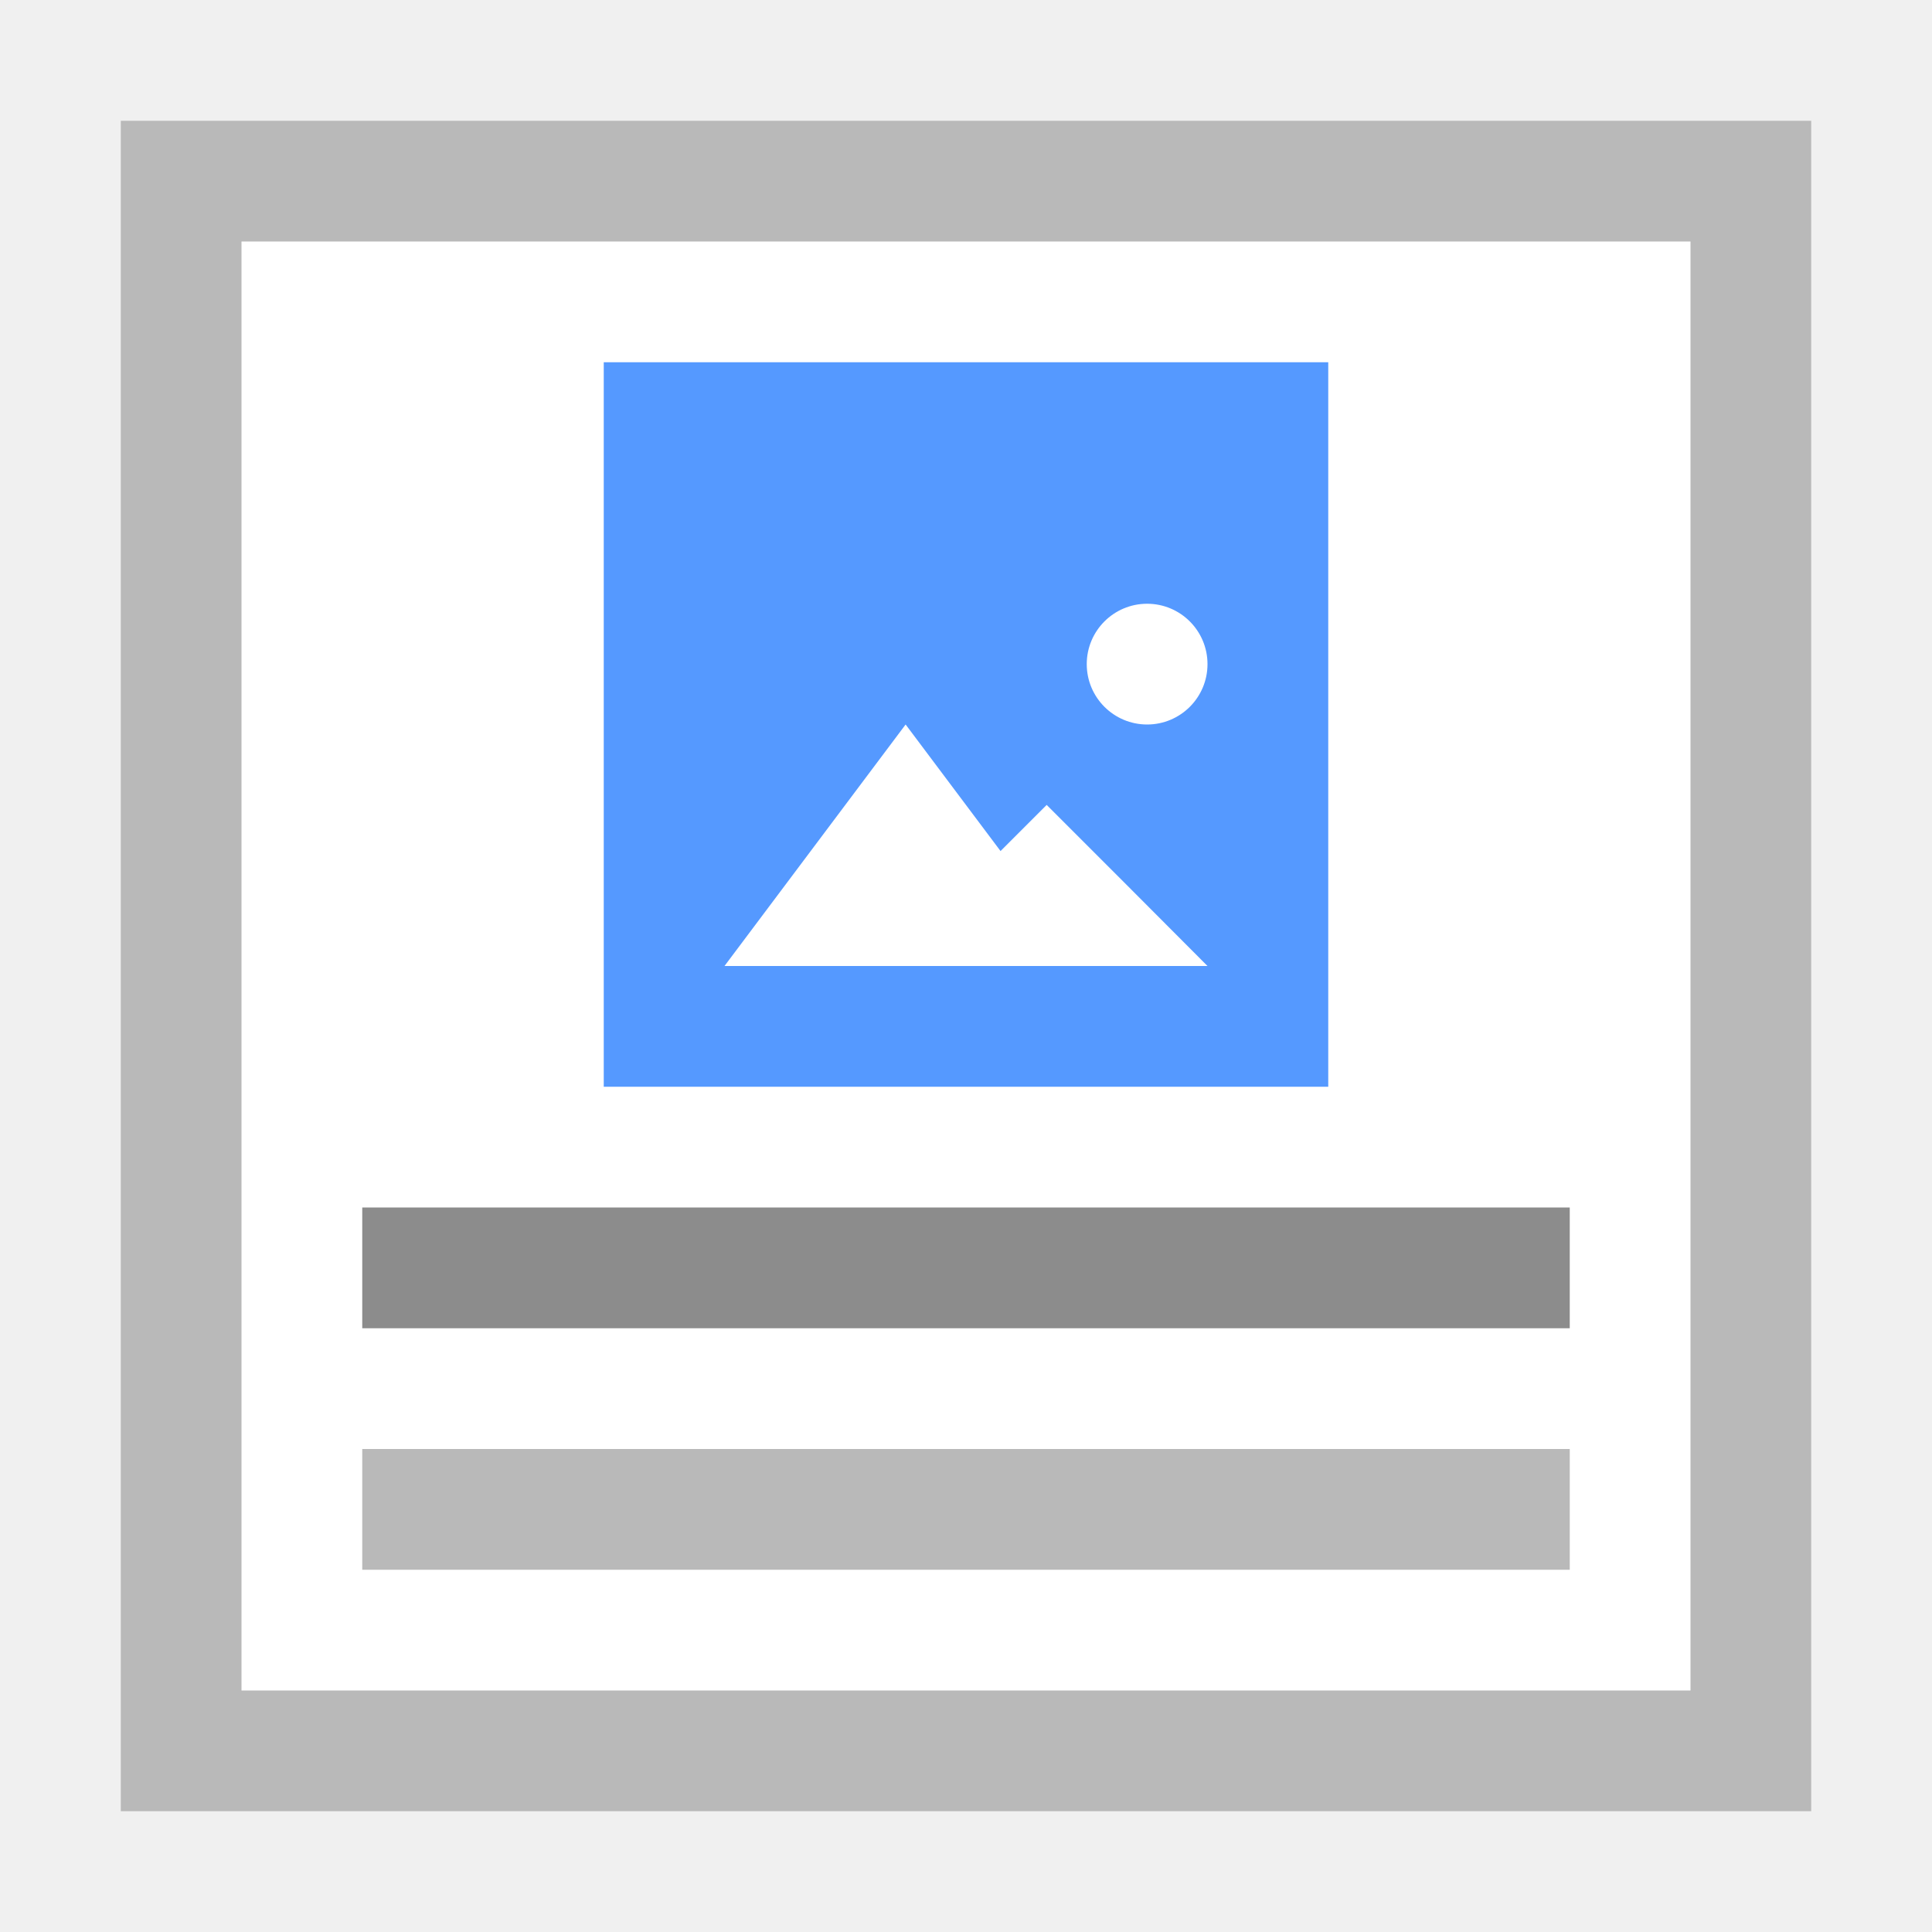
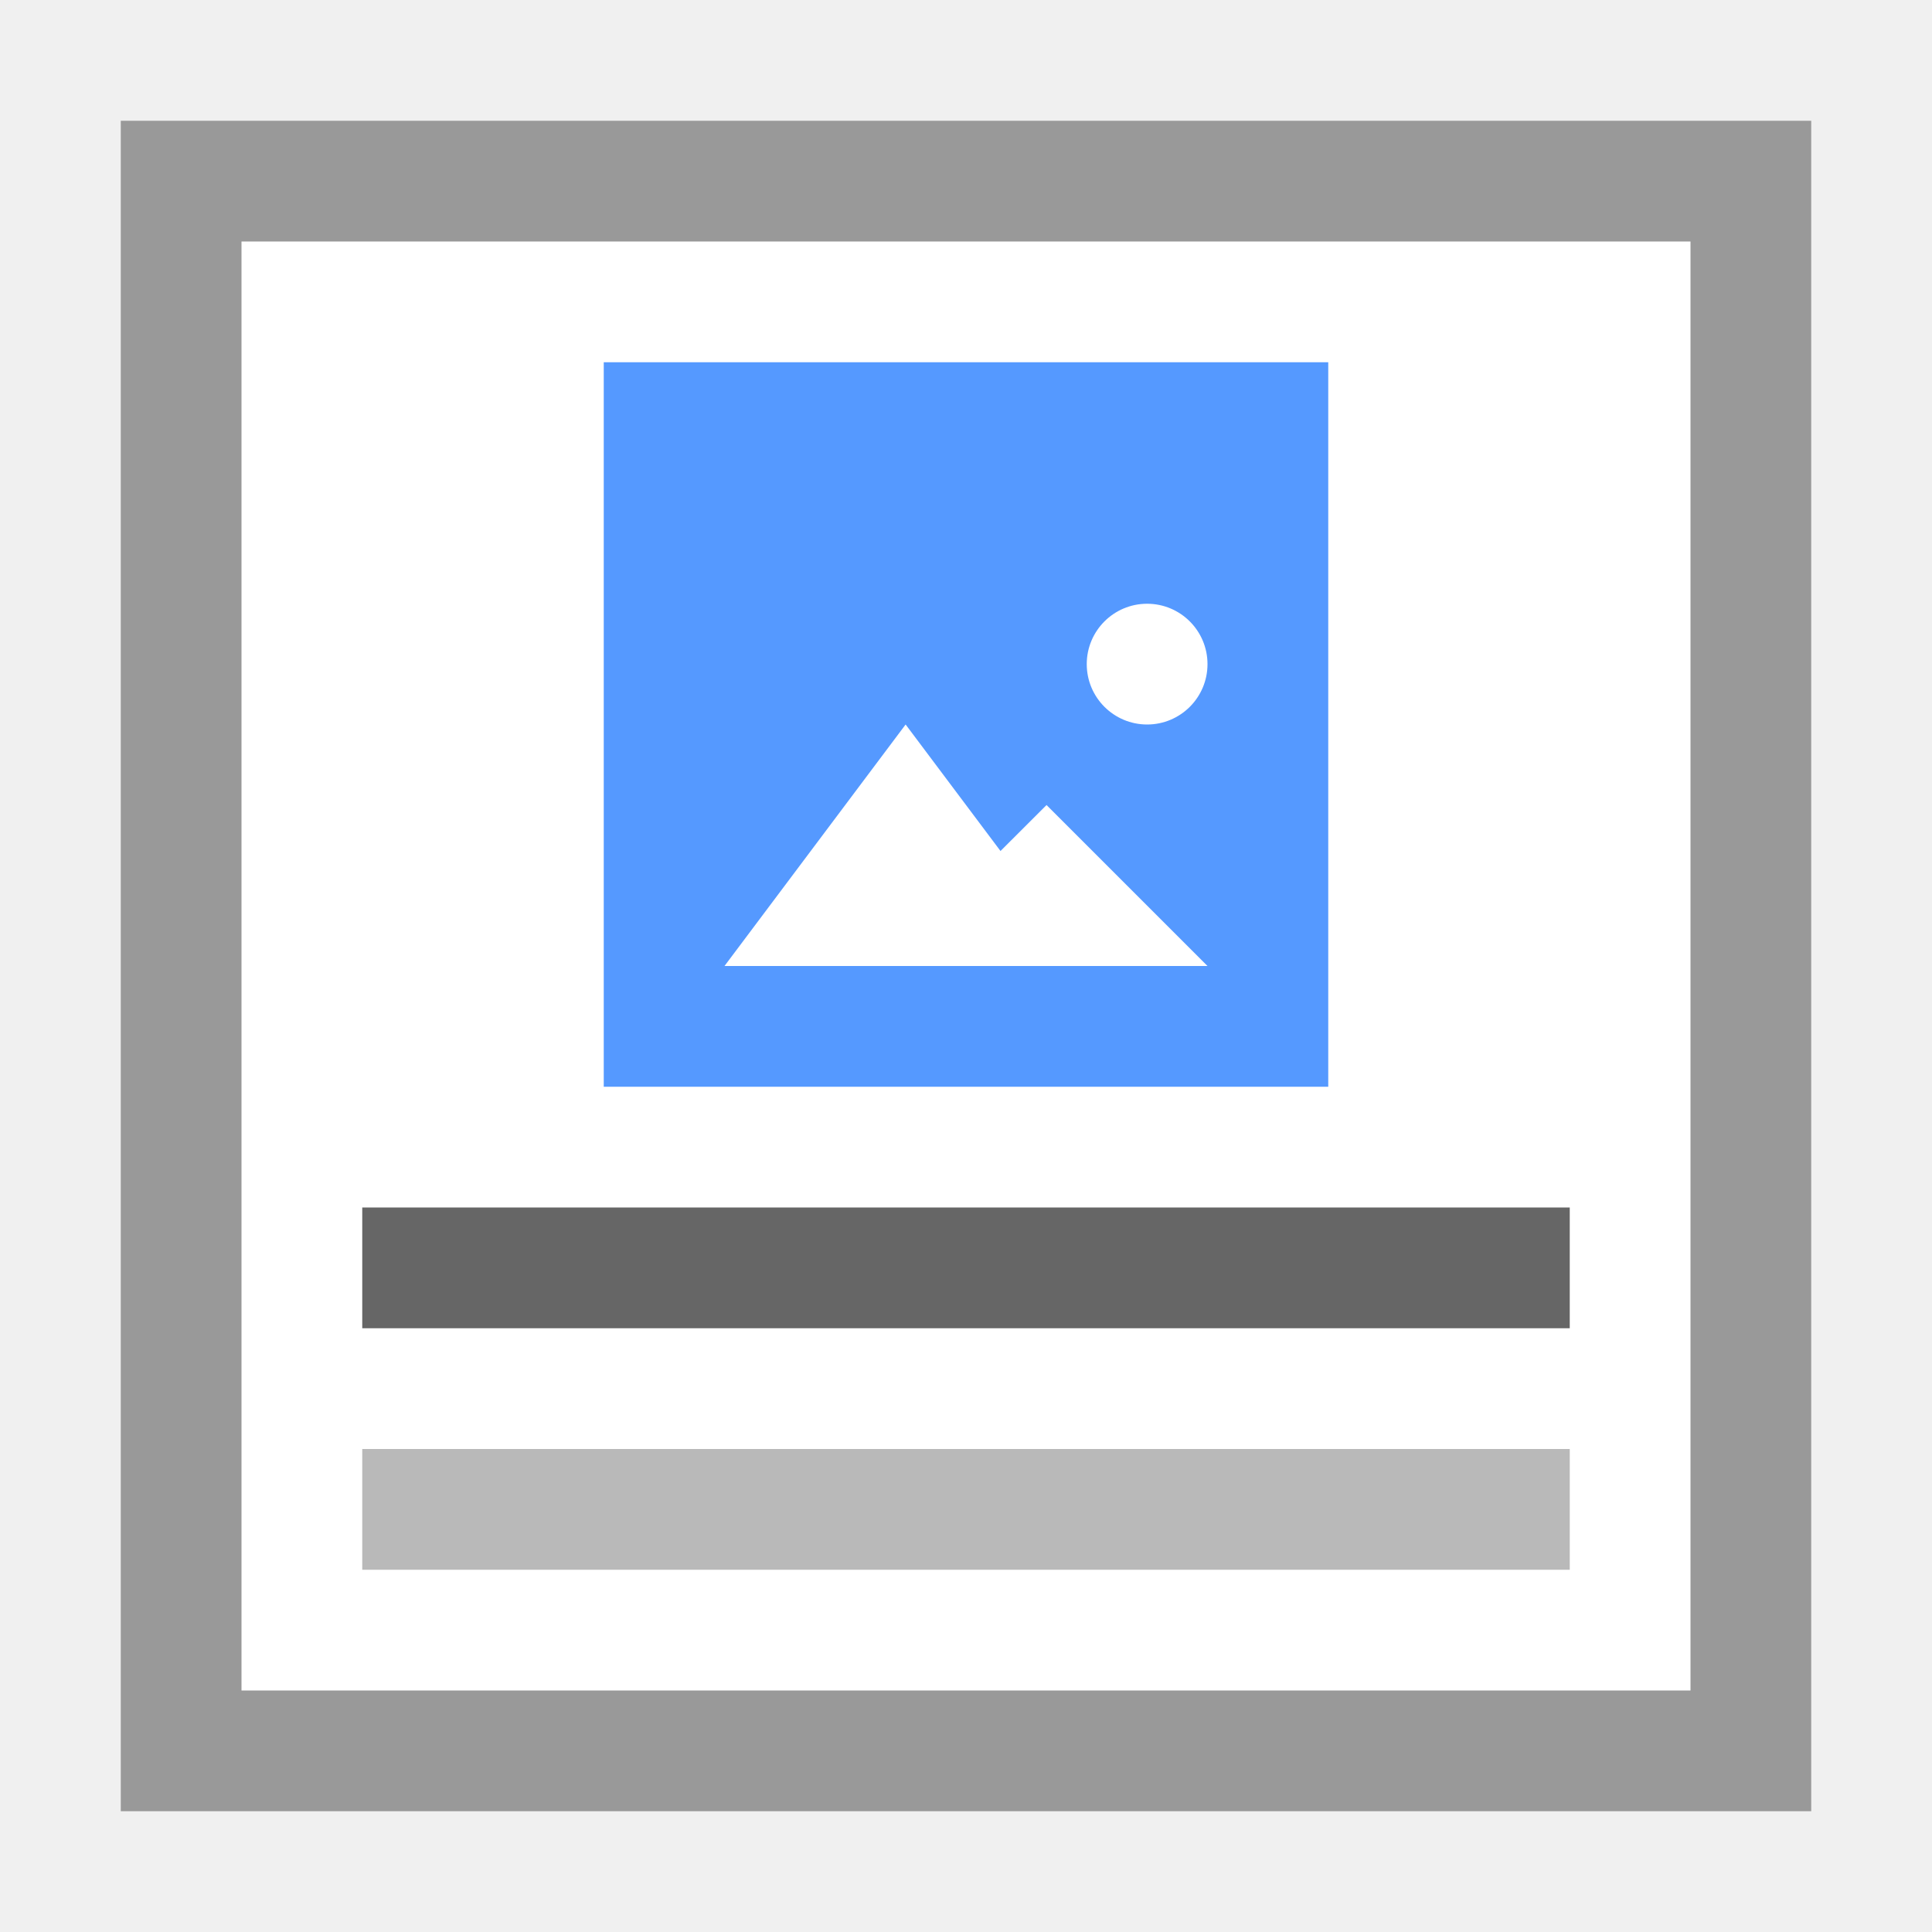
- <svg xmlns="http://www.w3.org/2000/svg" xml:space="preserve" enable-background="new 0 0 16 16" viewBox="0 0 16 16" y="0px" x="0px" id="Ebene_1" version="1.1">
-   <defs id="defs21">
-     <clipPath clipPathUnits="userSpaceOnUse" id="clipPath3391">
-       <path d="M 0,600 800,600 800,0 0,0 0,600 Z" id="path3393" />
-     </clipPath>
-     <clipPath clipPathUnits="userSpaceOnUse" id="clipPath3407">
-       <path d="m 316,477.408 60.363,0 0,-60.408 -60.363,0 0,60.408 z" id="path3409" />
-     </clipPath>
-     <clipPath clipPathUnits="userSpaceOnUse" id="clipPath3427">
-       <path d="m 622,477.971 60.121,0 0,-59.971 -60.121,0 0,59.971 z" id="path3429" />
-     </clipPath>
-     <clipPath id="clipPath3391-7" clipPathUnits="userSpaceOnUse">
-       <path id="path3393-1" d="M 0,600 800,600 800,0 0,0 0,600 Z" />
-     </clipPath>
-     <clipPath id="clipPath3407-6" clipPathUnits="userSpaceOnUse">
-       <path id="path3409-4" d="m 316,477.408 60.363,0 0,-60.408 -60.363,0 0,60.408 z" />
-     </clipPath>
-     <clipPath id="clipPath3427-8" clipPathUnits="userSpaceOnUse">
-       <path id="path3429-3" d="m 622,477.971 60.121,0 0,-59.971 -60.121,0 0,59.971 z" />
-     </clipPath>
-   </defs>
-   <g transform="translate(40,0)" id="g4321">
-     <path d="m -39,1 14,0 0,14 -14,0 0,-14 z" id="path3" style="fill:#ffffff" />
-     <path d="m -39,1 0,14 14,0 0,-14 -14,0 z m 1,1 12,0 0,12 -12,0 0,-12 z" id="path5" style="fill:#b9b9b9" />
-     <rect x="-37" y="10" width="10" height="1" id="rect7" style="fill:#8c8c8c" />
-     <rect x="-37" y="12" width="10" height="1" id="rect9" style="fill:#b9b9b9" />
-     <g transform="translate(-79.5,-4)" id="g4452">
-       <path style="fill:#5599ff;fill-opacity:1" id="path11" d="m 44.5,7 6,0 0,6 -6,0 0,-6 z" />
-       <path style="fill:#ffffff;fill-opacity:1;stroke:#ffaaaa;stroke-width:0;stroke-miterlimit:4;stroke-dasharray:none;stroke-opacity:1" id="path4138" d="m 48.5,12 -1.5,0 -1.5,0 0.75,-1 0.75,-1 0.75,1 z" />
-       <path d="m 49.5,12 -1.333,0 -1.333,0 0.667,-0.667 0.667,-0.667 0.667,0.667 z" id="path4144" style="fill:#ffffff;fill-opacity:1;stroke:#ffaaaa;stroke-width:0;stroke-miterlimit:4;stroke-dasharray:none;stroke-opacity:1" />
-       <ellipse ry="0.5" rx="0.5" style="fill:#ffffff;fill-opacity:1;stroke:#ffaaaa;stroke-width:0;stroke-miterlimit:4;stroke-dasharray:none;stroke-opacity:1" id="path4146" cx="49" cy="9.5" />
-     </g>
+ <svg xmlns="http://www.w3.org/2000/svg" version="1.1" x="0px" y="0px" viewBox="0 0 16 16" enable-background="new 0 0 16 16" xml:space="preserve">
+   <rect x="1" y="1" fill="#FFFFFF" width="14" height="14" />
+   <path fill="#999999" d="M14,2v12H2V2H14 M15,1H1v14h14V1L15,1z" />
+   <g>
+     <path fill="#5599FF" d="M5,3h6v6H5V3z" />
+     <path fill="#FFFFFF" d="M9,8H6l0.75-1L7.5,6l0.75,1L9,8z" />
+     <path fill="#FFFFFF" d="M10,8H7.333L8,7.333l0.667-0.666l0.666,0.666L10,8z" />
+     <ellipse fill="#FFFFFF" cx="9.5" cy="5.5" rx="0.5" ry="0.5" />
+   </g>
+   <g>
+     <rect x="3" y="12" fill="#B9B9B9" width="10" height="1" />
+     <rect x="3" y="10" fill="#666666" width="10" height="1" />
  </g>
</svg>
